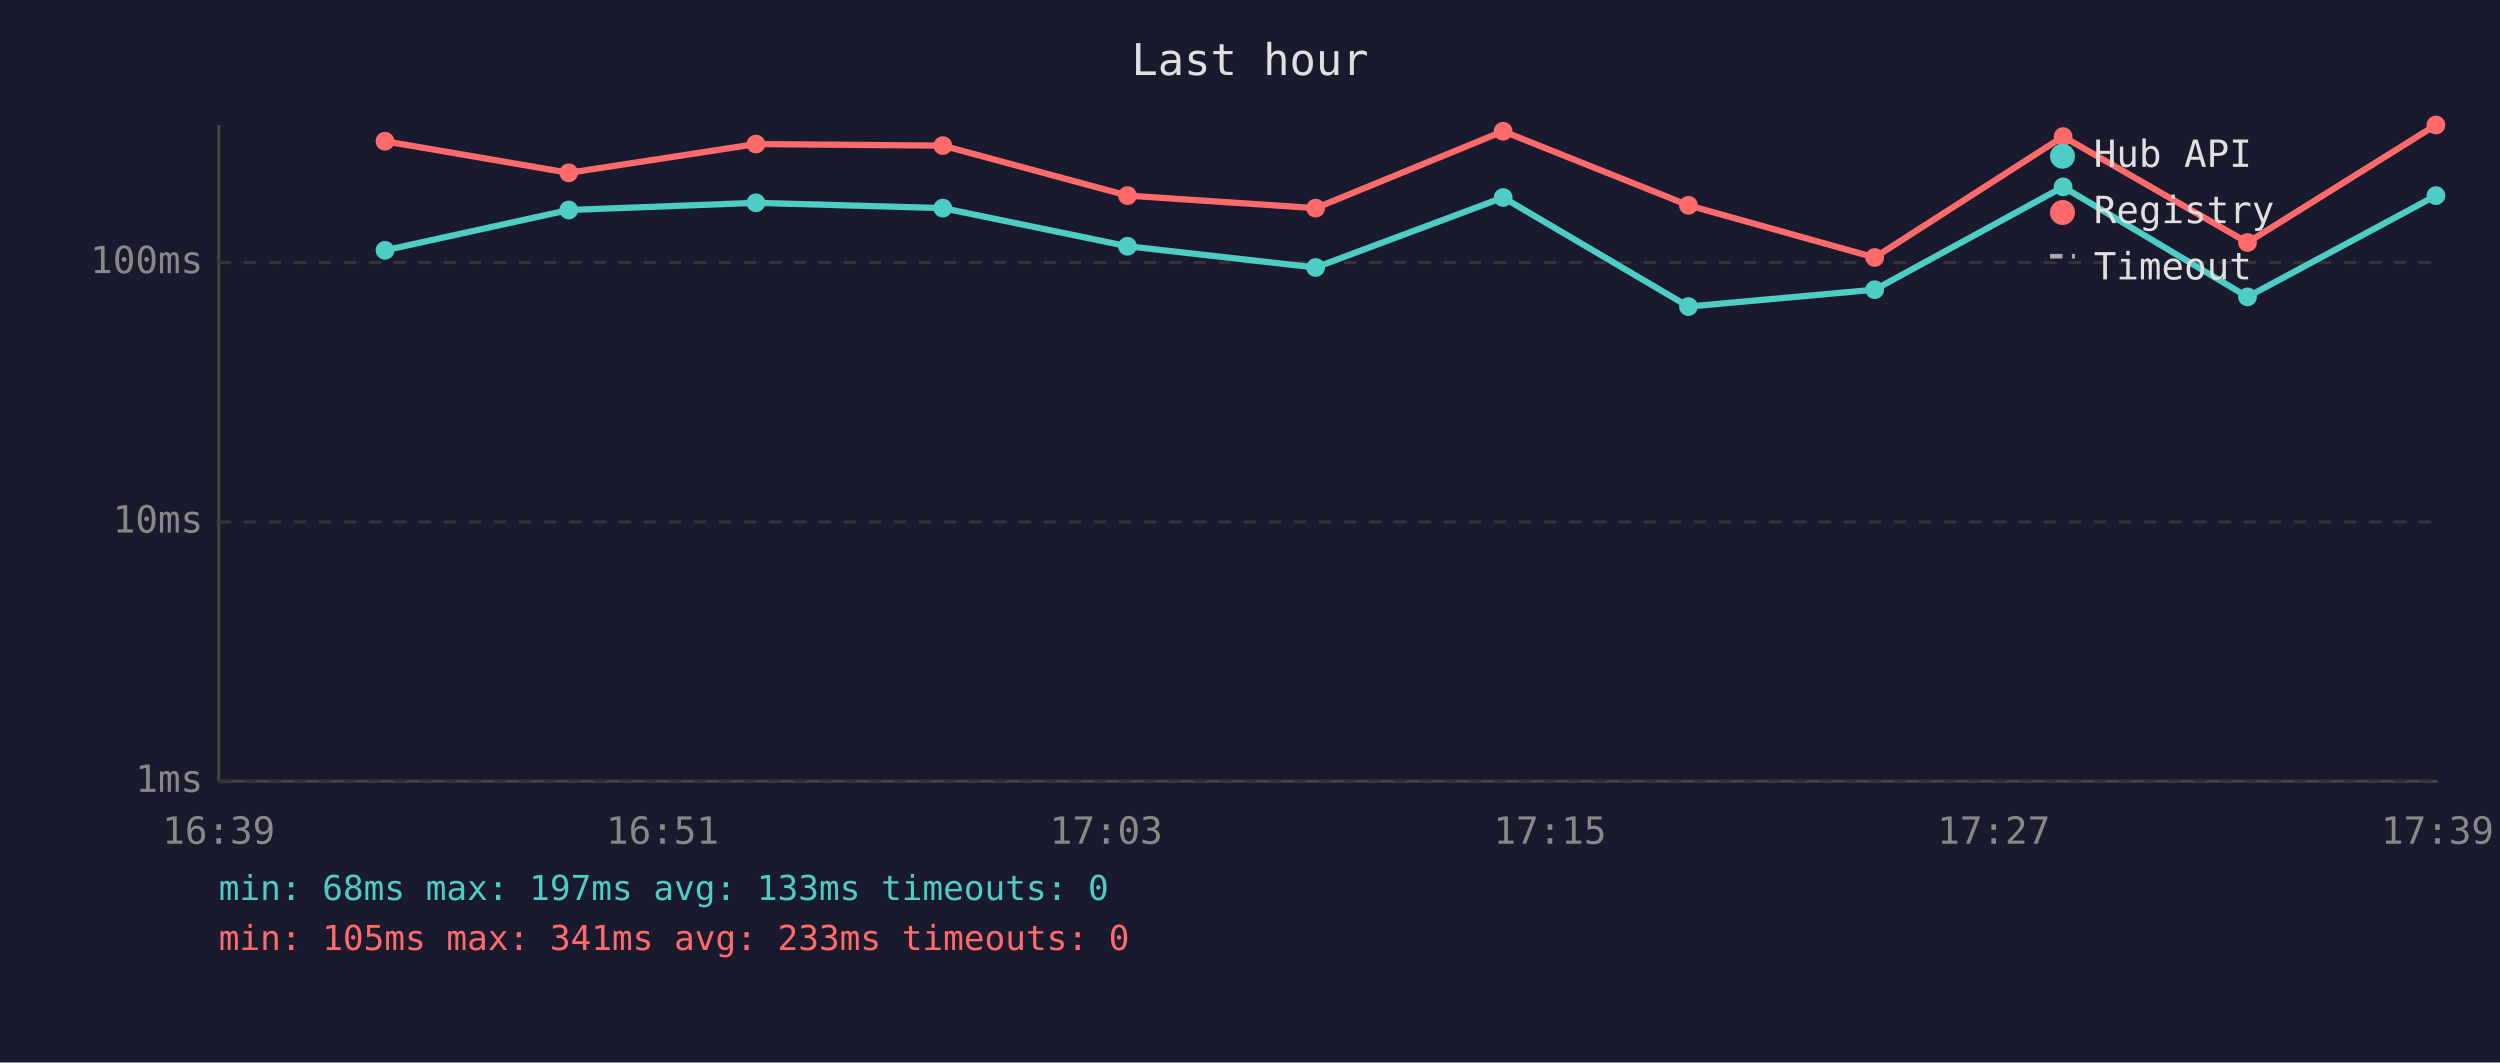
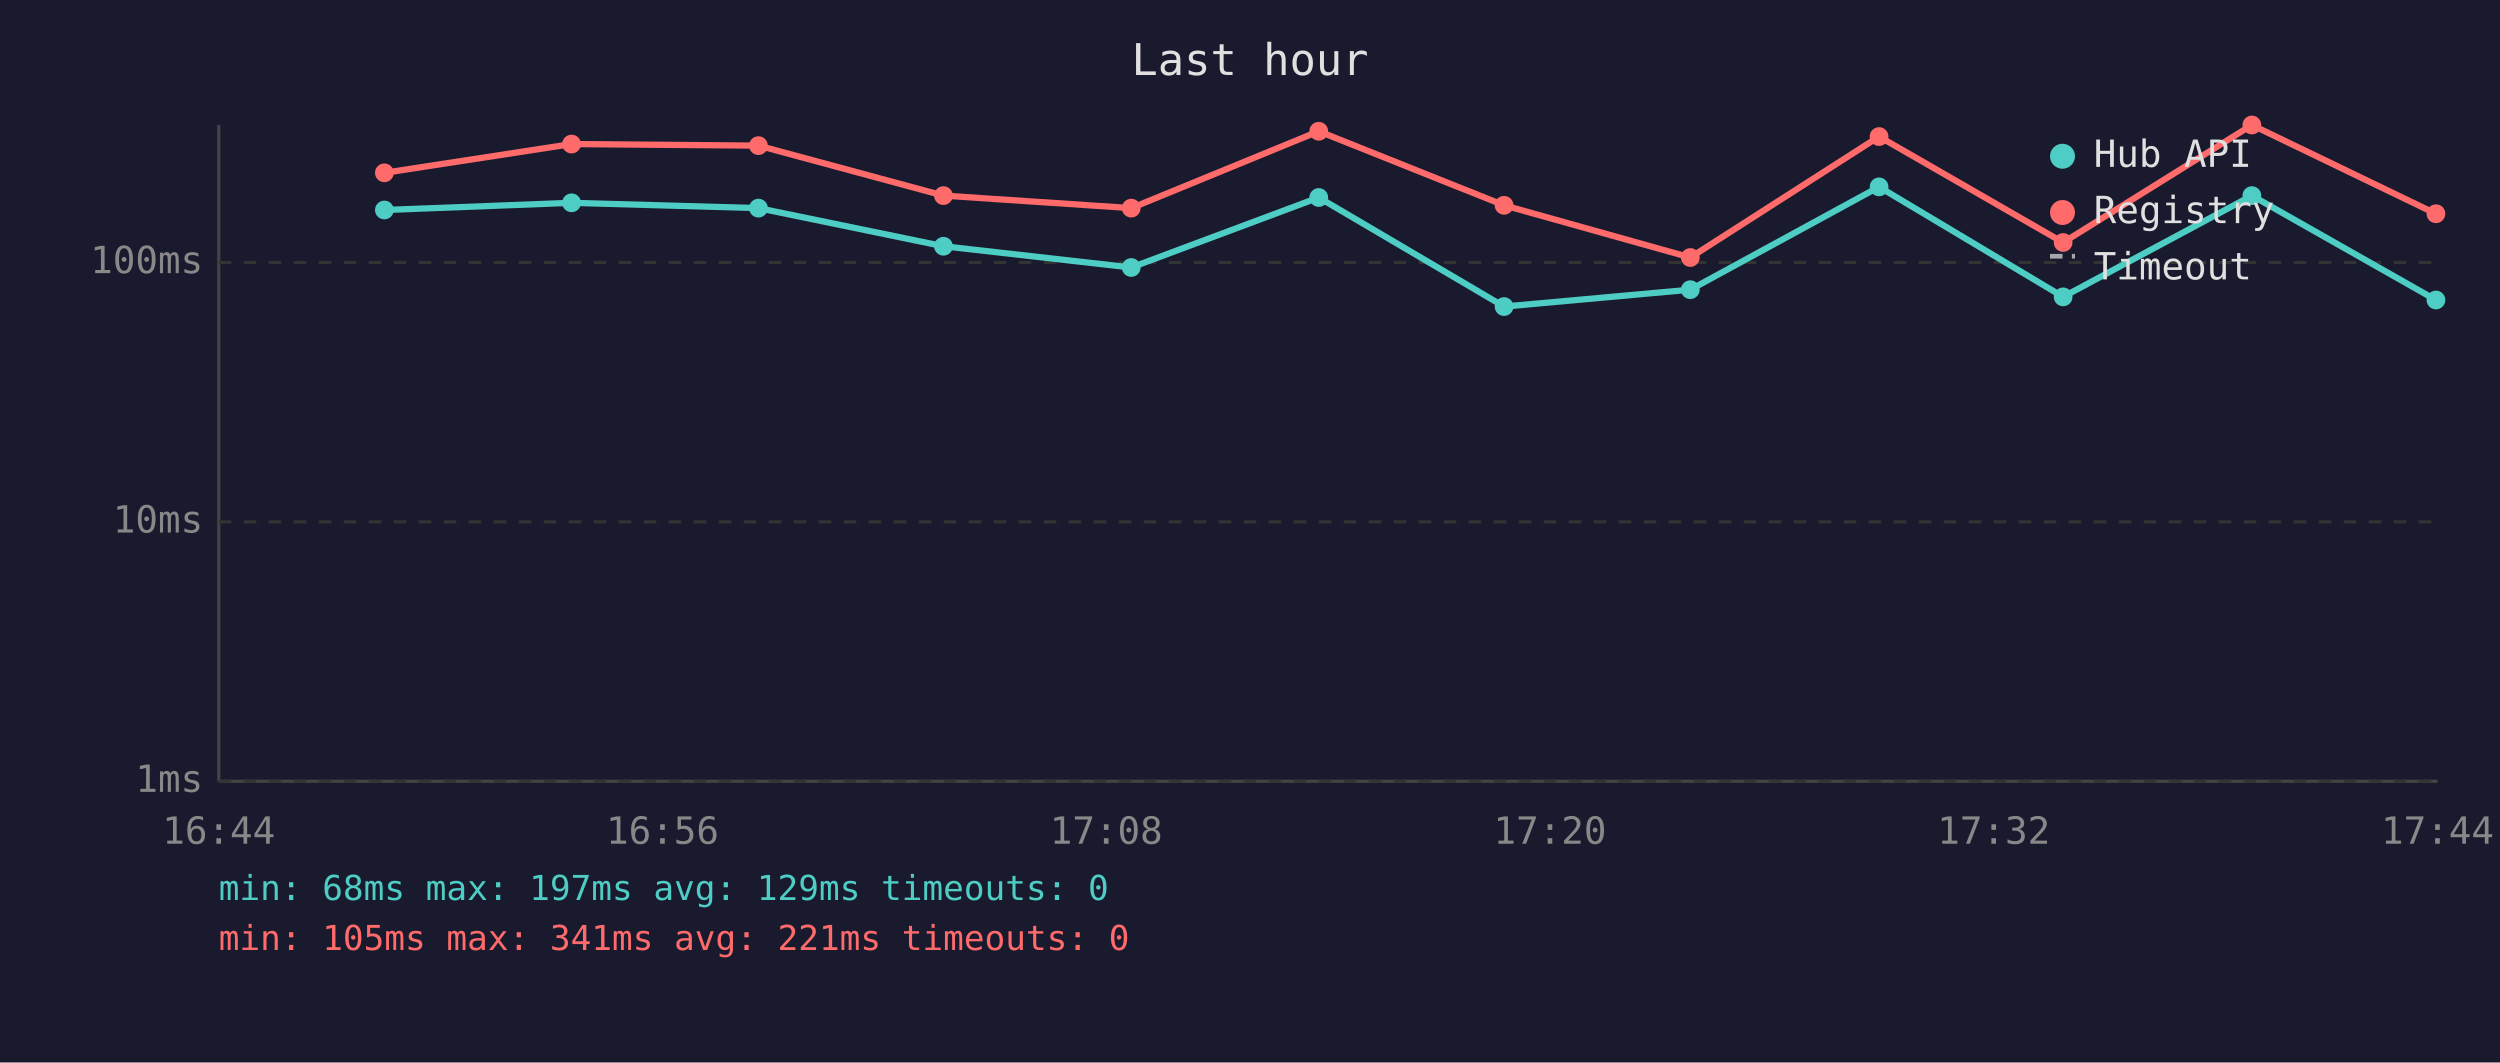
<svg xmlns="http://www.w3.org/2000/svg" viewBox="0 0 800 340" font-family="monospace" font-size="12">
  <rect width="800" height="340" fill="#1a1a2e" />
  <text x="400" y="24" fill="#e0e0e0" font-size="14" text-anchor="middle">Last hour</text>
  <line x1="70" y1="40" x2="70" y2="250" stroke="#444" stroke-width="1" />
  <line x1="70" y1="250" x2="780" y2="250" stroke="#444" stroke-width="1" />
  <line x1="70" y1="250" x2="780" y2="250" stroke="#333" stroke-width="1" stroke-dasharray="4" />
  <text x="65" y="250" fill="#888" text-anchor="end" dominant-baseline="middle">1ms</text>
  <line x1="70" y1="167" x2="780" y2="167" stroke="#333" stroke-width="1" stroke-dasharray="4" />
  <text x="65" y="167" fill="#888" text-anchor="end" dominant-baseline="middle">10ms</text>
  <line x1="70" y1="84" x2="780" y2="84" stroke="#333" stroke-width="1" stroke-dasharray="4" />
  <text x="65" y="84" fill="#888" text-anchor="end" dominant-baseline="middle">100ms</text>
-   <text x="70" y="270" fill="#888" text-anchor="middle">16:39</text>
-   <text x="212" y="270" fill="#888" text-anchor="middle">16:51</text>
-   <text x="354" y="270" fill="#888" text-anchor="middle">17:03</text>
-   <text x="496" y="270" fill="#888" text-anchor="middle">17:15</text>
-   <text x="638" y="270" fill="#888" text-anchor="middle">17:27</text>
-   <text x="780" y="270" fill="#888" text-anchor="middle">17:39</text>
-   <polyline points="123.2,80.1 182.0,67.2 241.9,64.9 301.7,66.6 360.8,78.8 421.0,85.6 481.0,63.2 540.3,98.1 599.9,92.7 660.2,59.8 719.2,95.0 779.5,62.6" fill="none" stroke="#4ecdc4" stroke-width="2" opacity="1" />
-   <circle cx="123.2" cy="80.1" r="3" fill="#4ecdc4" />
-   <circle cx="182.0" cy="67.2" r="3" fill="#4ecdc4" />
-   <circle cx="241.9" cy="64.9" r="3" fill="#4ecdc4" />
-   <circle cx="301.7" cy="66.6" r="3" fill="#4ecdc4" />
-   <circle cx="360.8" cy="78.8" r="3" fill="#4ecdc4" />
-   <circle cx="421.0" cy="85.6" r="3" fill="#4ecdc4" />
-   <circle cx="481.0" cy="63.2" r="3" fill="#4ecdc4" />
-   <circle cx="540.3" cy="98.1" r="3" fill="#4ecdc4" />
-   <circle cx="599.9" cy="92.7" r="3" fill="#4ecdc4" />
-   <circle cx="660.2" cy="59.8" r="3" fill="#4ecdc4" />
-   <circle cx="719.2" cy="95.0" r="3" fill="#4ecdc4" />
-   <circle cx="779.5" cy="62.6" r="3" fill="#4ecdc4" />
-   <polyline points="123.2,45.2 182.0,55.3 241.9,46.1 301.7,46.6 360.8,62.6 421.0,66.6 481.0,42.0 540.3,65.7 599.9,82.4 660.2,43.7 719.2,77.6 779.5,40.0" fill="none" stroke="#ff6b6b" stroke-width="2" opacity="1" />
-   <circle cx="123.2" cy="45.2" r="3" fill="#ff6b6b" />
-   <circle cx="182.0" cy="55.3" r="3" fill="#ff6b6b" />
-   <circle cx="241.9" cy="46.1" r="3" fill="#ff6b6b" />
-   <circle cx="301.7" cy="46.6" r="3" fill="#ff6b6b" />
-   <circle cx="360.8" cy="62.6" r="3" fill="#ff6b6b" />
-   <circle cx="421.0" cy="66.6" r="3" fill="#ff6b6b" />
-   <circle cx="481.0" cy="42.0" r="3" fill="#ff6b6b" />
-   <circle cx="540.3" cy="65.7" r="3" fill="#ff6b6b" />
-   <circle cx="599.9" cy="82.4" r="3" fill="#ff6b6b" />
-   <circle cx="660.2" cy="43.7" r="3" fill="#ff6b6b" />
-   <circle cx="719.2" cy="77.6" r="3" fill="#ff6b6b" />
-   <circle cx="779.5" cy="40.0" r="3" fill="#ff6b6b" />
+   <text x="70" y="270" fill="#888" text-anchor="middle">16:44</text>
+   <text x="212" y="270" fill="#888" text-anchor="middle">16:56</text>
+   <text x="354" y="270" fill="#888" text-anchor="middle">17:08</text>
+   <text x="496" y="270" fill="#888" text-anchor="middle">17:20</text>
+   <text x="638" y="270" fill="#888" text-anchor="middle">17:32</text>
+   <text x="780" y="270" fill="#888" text-anchor="middle">17:44</text>
+   <polyline points="123.0,67.2 182.9,64.9 242.7,66.6 301.9,78.8 362.0,85.6 422.0,63.2 481.3,98.1 540.9,92.7 601.3,59.8 660.2,95.0 720.6,62.6 779.5,96.0" fill="none" stroke="#4ecdc4" stroke-width="2" opacity="1" />
+   <circle cx="123.0" cy="67.2" r="3" fill="#4ecdc4" />
+   <circle cx="182.9" cy="64.9" r="3" fill="#4ecdc4" />
+   <circle cx="242.7" cy="66.6" r="3" fill="#4ecdc4" />
+   <circle cx="301.9" cy="78.8" r="3" fill="#4ecdc4" />
+   <circle cx="362.0" cy="85.6" r="3" fill="#4ecdc4" />
+   <circle cx="422.0" cy="63.2" r="3" fill="#4ecdc4" />
+   <circle cx="481.3" cy="98.1" r="3" fill="#4ecdc4" />
+   <circle cx="540.9" cy="92.7" r="3" fill="#4ecdc4" />
+   <circle cx="601.3" cy="59.8" r="3" fill="#4ecdc4" />
+   <circle cx="660.2" cy="95.0" r="3" fill="#4ecdc4" />
+   <circle cx="720.6" cy="62.6" r="3" fill="#4ecdc4" />
+   <circle cx="779.5" cy="96.0" r="3" fill="#4ecdc4" />
+   <polyline points="123.0,55.3 182.9,46.1 242.7,46.6 301.9,62.6 362.0,66.6 422.0,42.0 481.3,65.7 540.9,82.4 601.3,43.7 660.2,77.6 720.6,40.0 779.5,68.4" fill="none" stroke="#ff6b6b" stroke-width="2" opacity="1" />
+   <circle cx="123.0" cy="55.3" r="3" fill="#ff6b6b" />
+   <circle cx="182.9" cy="46.1" r="3" fill="#ff6b6b" />
+   <circle cx="242.7" cy="46.6" r="3" fill="#ff6b6b" />
+   <circle cx="301.9" cy="62.6" r="3" fill="#ff6b6b" />
+   <circle cx="362.0" cy="66.6" r="3" fill="#ff6b6b" />
+   <circle cx="422.0" cy="42.0" r="3" fill="#ff6b6b" />
+   <circle cx="481.3" cy="65.7" r="3" fill="#ff6b6b" />
+   <circle cx="540.9" cy="82.4" r="3" fill="#ff6b6b" />
+   <circle cx="601.3" cy="43.7" r="3" fill="#ff6b6b" />
+   <circle cx="660.2" cy="77.6" r="3" fill="#ff6b6b" />
+   <circle cx="720.6" cy="40.0" r="3" fill="#ff6b6b" />
+   <circle cx="779.5" cy="68.4" r="3" fill="#ff6b6b" />
  <circle cx="660" cy="50" r="4" fill="#4ecdc4" />
  <text x="670" y="50" fill="#e0e0e0" dominant-baseline="middle">Hub API</text>
  <circle cx="660" cy="68" r="4" fill="#ff6b6b" />
  <text x="670" y="68" fill="#e0e0e0" dominant-baseline="middle">Registry</text>
  <line x1="656" y1="82" x2="664" y2="82" stroke="#e0e0e0" stroke-width="1.5" stroke-dasharray="4,3" opacity="0.7" />
  <text x="670" y="86" fill="#e0e0e0" dominant-baseline="middle">Timeout</text>
-   <text x="70" y="288" fill="#4ecdc4" font-size="11">min: 68ms  max: 197ms  avg: 133ms  timeouts: 0</text>
-   <text x="70" y="304" fill="#ff6b6b" font-size="11">min: 105ms  max: 341ms  avg: 233ms  timeouts: 0</text>
+   <text x="70" y="288" fill="#4ecdc4" font-size="11">min: 68ms  max: 197ms  avg: 129ms  timeouts: 0</text>
+   <text x="70" y="304" fill="#ff6b6b" font-size="11">min: 105ms  max: 341ms  avg: 221ms  timeouts: 0</text>
</svg>
